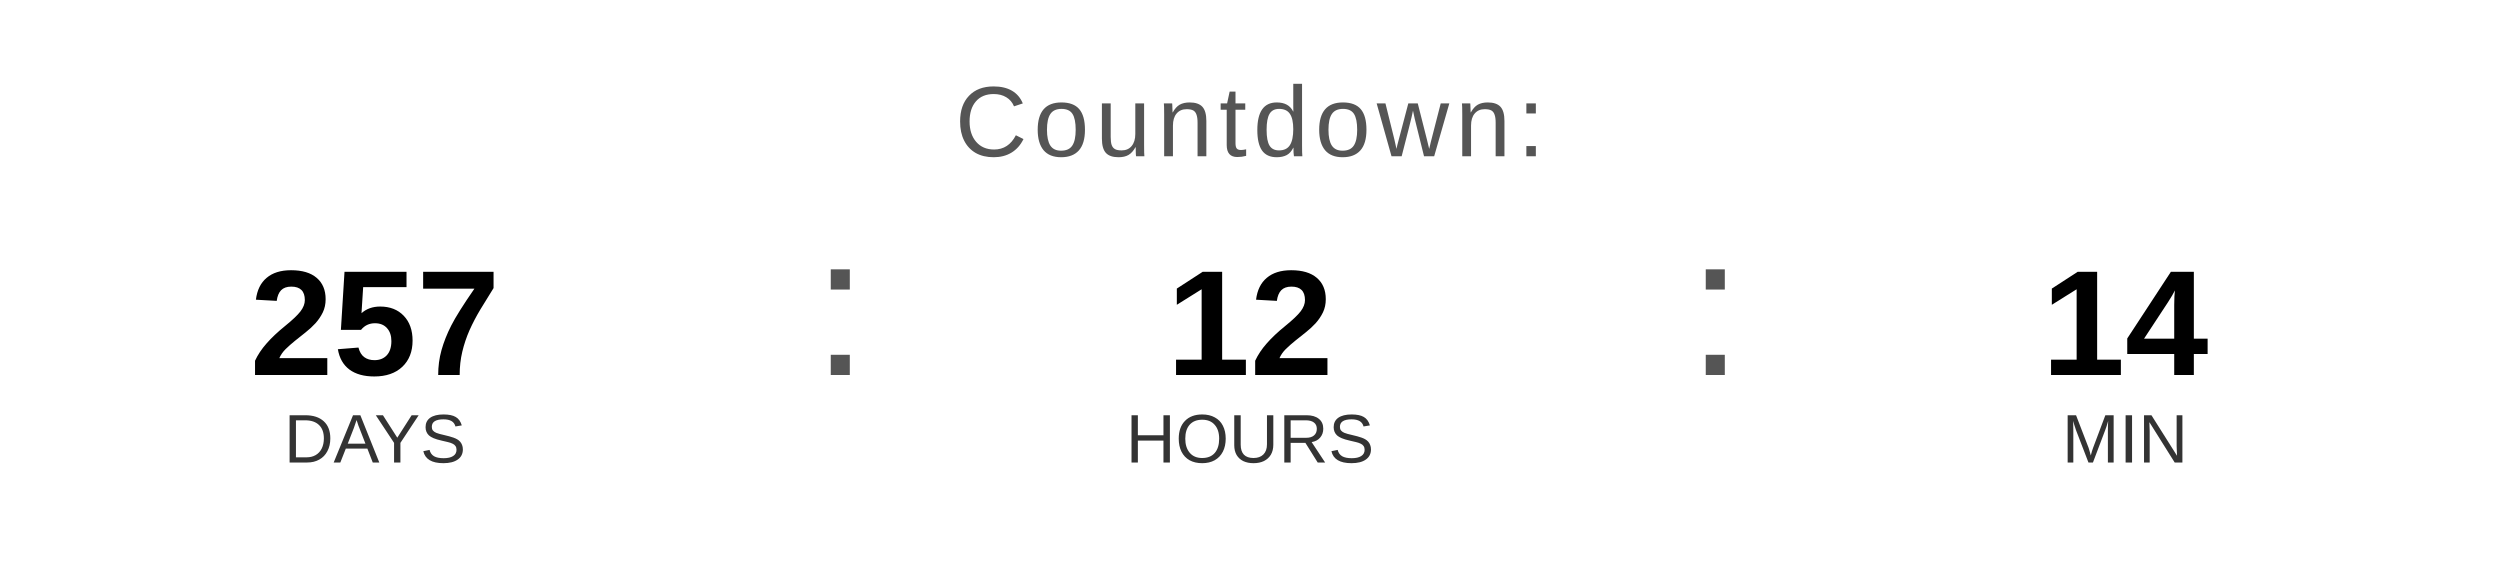
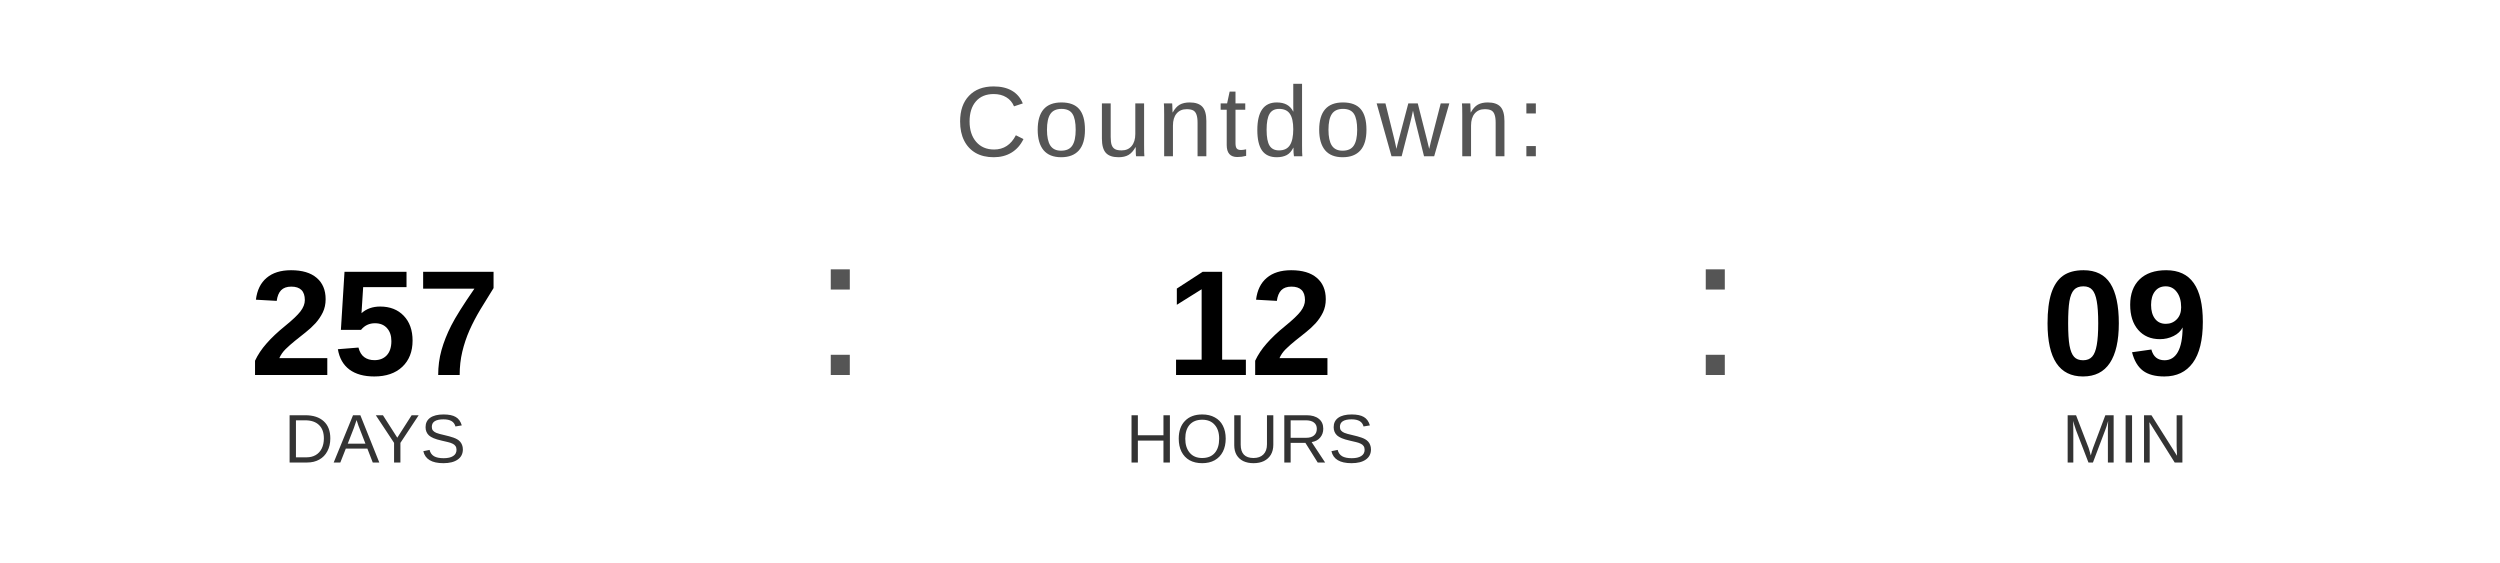
<svg xmlns="http://www.w3.org/2000/svg" width="400" height="90" viewBox="0 0 400 90">
  <text x="200" y="25" font-family="Arial, Helvetica, sans-serif" font-size="16" fill="#555555" text-anchor="middle" letter-spacing="1">
    Countdown:
  </text>
  <text x="60" y="60" font-family="Arial, Helvetica, sans-serif" font-size="24" font-weight="bold" fill="#000000" text-anchor="middle">257</text>
  <text x="60" y="74" font-family="Arial, Helvetica, sans-serif" font-size="11" fill="#333333" text-anchor="middle">DAYS</text>
  <text x="130" y="60" font-family="Arial, sans-serif" font-size="32" fill="#555555">:</text>
  <text x="200" y="60" font-family="Arial, Helvetica, sans-serif" font-size="24" font-weight="bold" fill="#000000" text-anchor="middle">12</text>
  <text x="200" y="74" font-family="Arial, Helvetica, sans-serif" font-size="11" fill="#333333" text-anchor="middle">HOURS</text>
  <text x="270" y="60" font-family="Arial, sans-serif" font-size="32" fill="#555555">:</text>
-   <text x="340" y="60" font-family="Arial, Helvetica, sans-serif" font-size="24" font-weight="bold" fill="#000000" text-anchor="middle">14</text>
+   <text x="340" y="60" font-family="Arial, Helvetica, sans-serif" font-size="24" font-weight="bold" fill="#000000" text-anchor="middle">09</text>
  <text x="340" y="74" font-family="Arial, Helvetica, sans-serif" font-size="11" fill="#333333" text-anchor="middle">MIN</text>
</svg>
